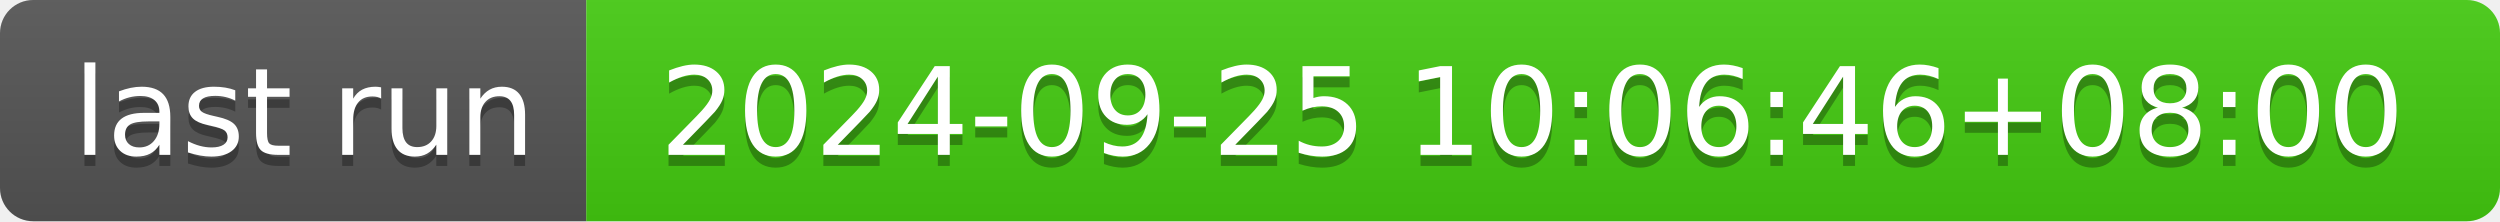
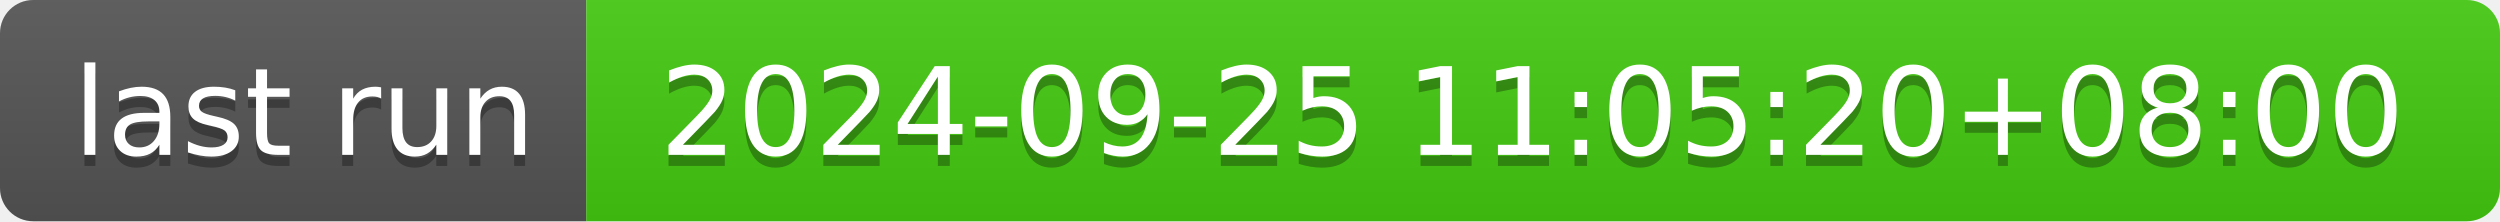
- <svg xmlns="http://www.w3.org/2000/svg" width="226" height="20" role="img" aria-label="last run: 2024-09-25 10:06:46+08:00">
+ <svg xmlns="http://www.w3.org/2000/svg" width="226" height="20" role="img" aria-label="last run: 2024-09-25 11:05:20+08:00">
  <linearGradient id="s" x2="0" y2="100%">
    <stop offset="0" stop-color="#bbb" stop-opacity=".1" />
    <stop offset="1" stop-opacity=".1" />
  </linearGradient>
  <clipPath id="r">
    <rect width="226" height="20" rx="3" fill="#fff" />
  </clipPath>
  <g clip-path="url(#r)">
    <rect width="53" height="20" fill="#555" />
    <rect x="53" width="173" height="20" fill="#4c1" />
    <rect width="226" height="20" fill="url(#s)" />
  </g>
  <g fill="#fff" text-anchor="middle" font-family="Verdana,Geneva,DejaVu Sans,sans-serif" text-rendering="geometricPrecision" font-size="110">
    <text aria-hidden="true" x="275" y="150" fill="#010101" fill-opacity=".3" transform="scale(.1)" textLength="430">last run</text>
    <text x="275" y="140" transform="scale(.1)" fill="#fff" textLength="430">last run</text>
-     <text aria-hidden="true" x="1385" y="150" fill="#010101" fill-opacity=".3" transform="scale(.1)" textLength="1630">2024-09-25 10:06:46+08:00</text>
-     <text x="1385" y="140" transform="scale(.1)" fill="#fff" textLength="1630">2024-09-25 10:06:46+08:00</text>
+     <text aria-hidden="true" x="1385" y="150" fill="#010101" fill-opacity=".3" transform="scale(.1)" textLength="1630">2024-09-25 11:05:20+08:00</text>
+     <text x="1385" y="140" transform="scale(.1)" fill="#fff" textLength="1630">2024-09-25 11:05:20+08:00</text>
  </g>
</svg>
